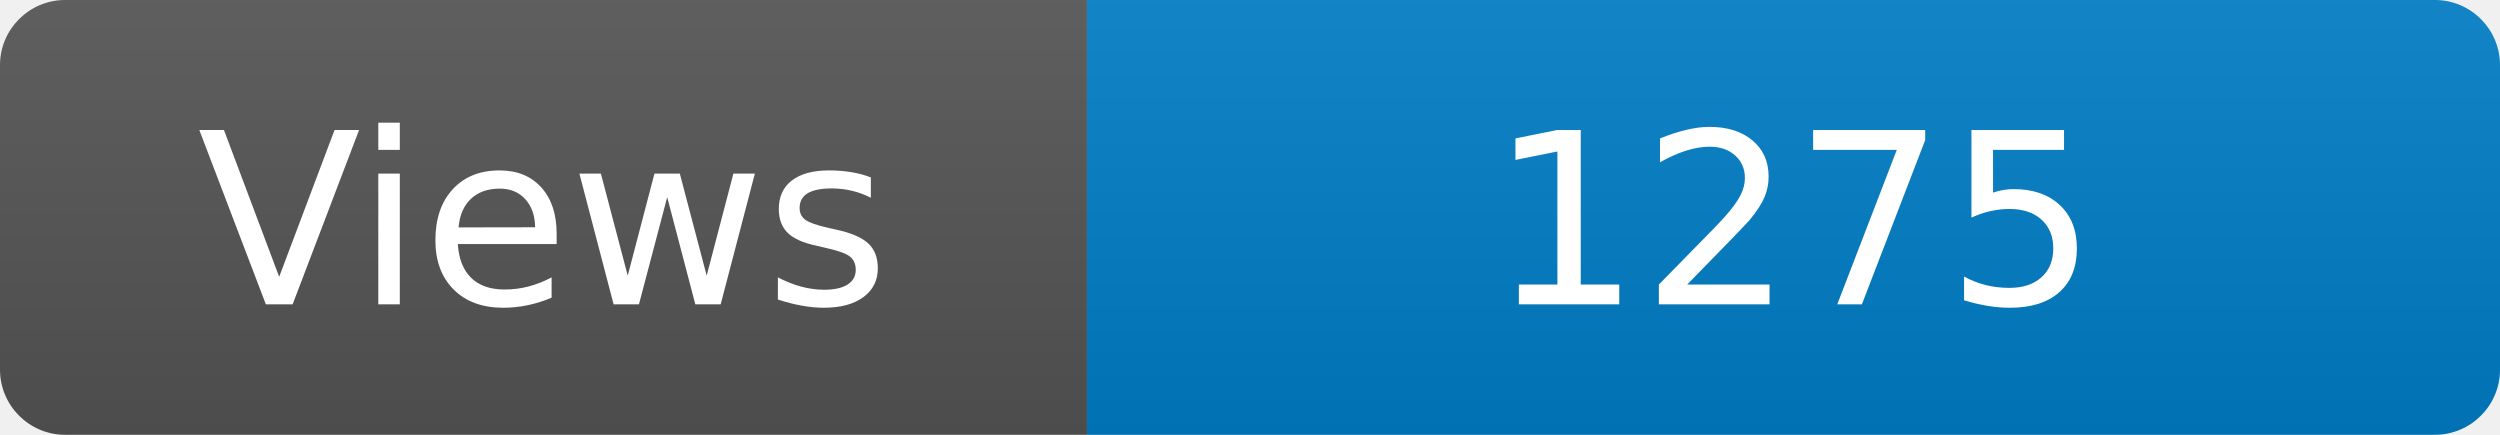
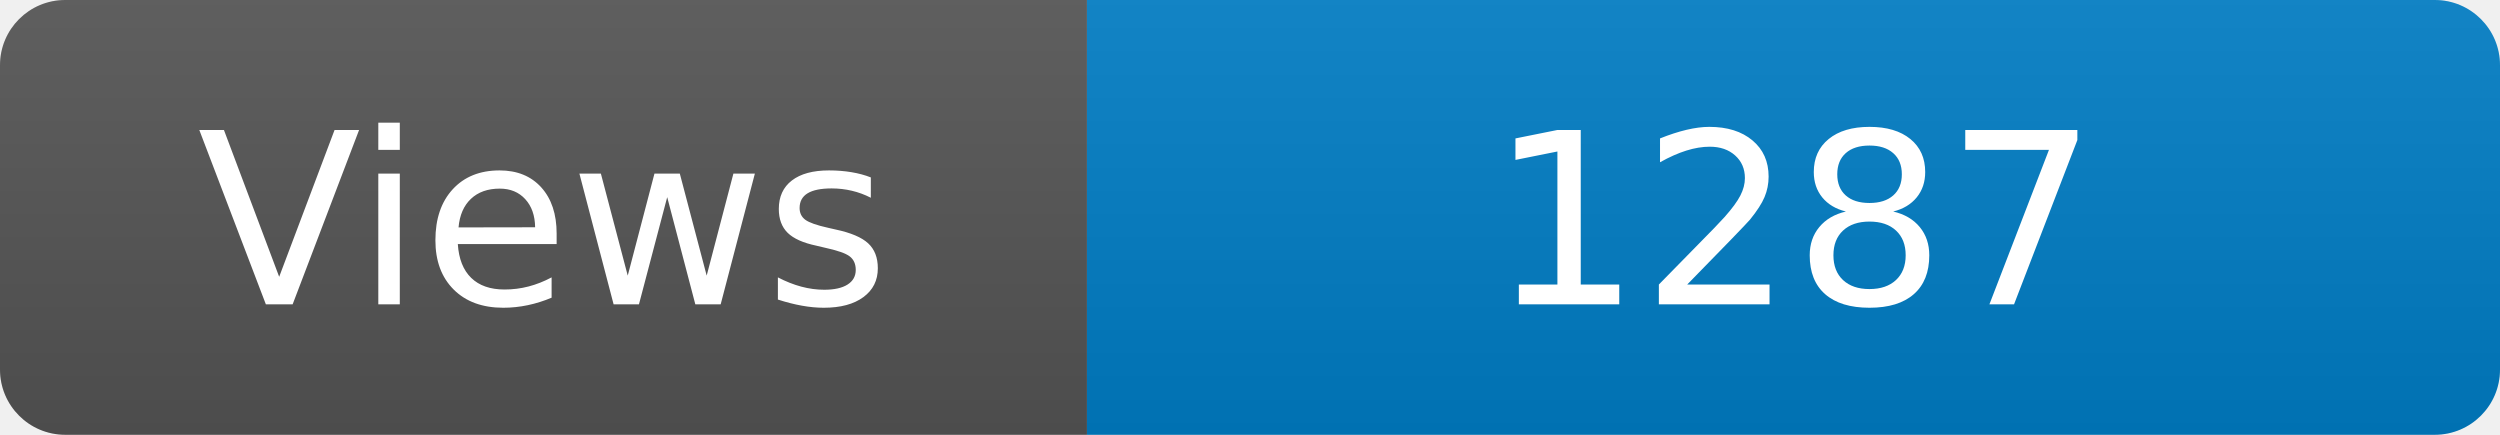
<svg xmlns="http://www.w3.org/2000/svg" width="115" height="20" role="img" aria-label="Maintained?: yes">
  <linearGradient id="s" x2="0" y2="100%">
    <stop offset="0" stop-color="#bbb" stop-opacity=".1" />
    <stop offset="1" stop-opacity=".1" />
  </linearGradient>
  <clipPath id="r">
    <rect width="115" height="20" rx="3" fill="#fff" />
  </clipPath>
  <g clip-path="url(#r)">
    <rect width="50" height="20" fill="#555" />
    <rect x="50" width="160" height="20" fill="#007ec6" />
    <rect width="115" height="20" fill="url(#s)" />
  </g>
  <g fill="#fff" text-anchor="middle" font-family="Verdana,Geneva,DejaVu Sans,sans-serif" font-size="110">
    <text x="250" y="140" transform="scale(.1)" fill="#fff">Views</text>
-     <text x="825" y="140" transform="scale(.1)" fill="#fff">1275</text>
+     <text x="825" y="140" transform="scale(.1)" fill="#fff">1287</text>
  </g>
</svg>
